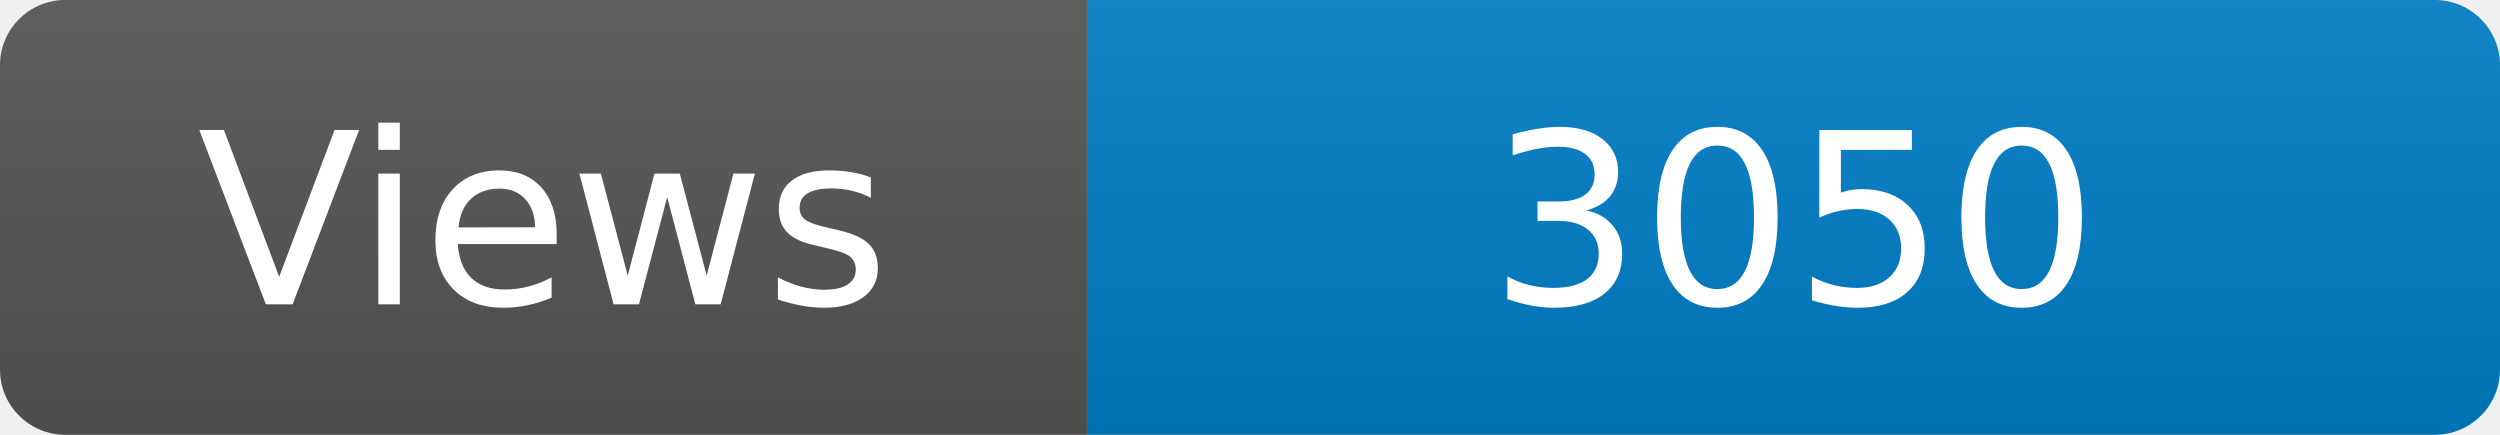
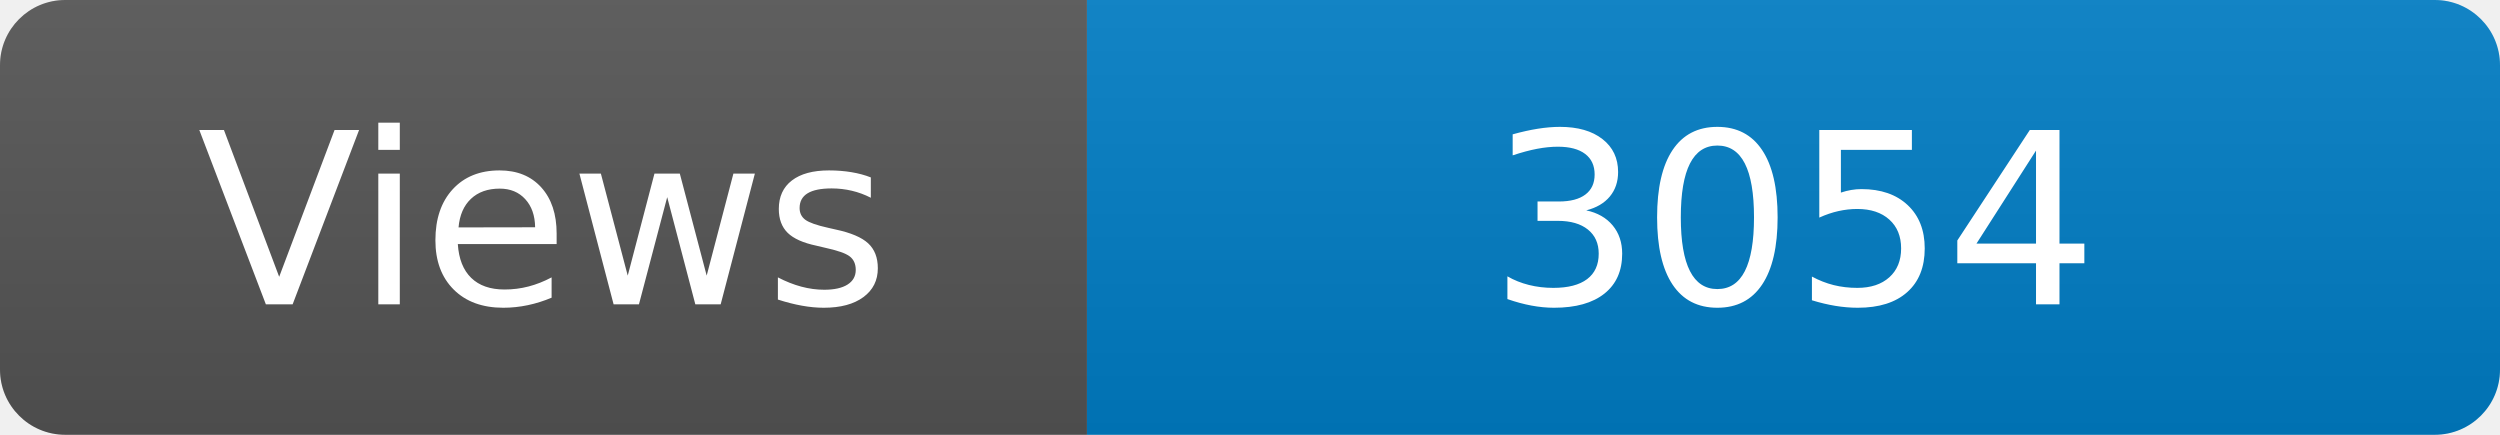
<svg xmlns="http://www.w3.org/2000/svg" width="115" height="20" role="img" aria-label="Maintained?: yes">
  <linearGradient id="s" x2="0" y2="100%">
    <stop offset="0" stop-color="#bbb" stop-opacity=".1" />
    <stop offset="1" stop-opacity=".1" />
  </linearGradient>
  <clipPath id="r">
    <rect width="115" height="20" rx="3" fill="#fff" />
  </clipPath>
  <g clip-path="url(#r)">
    <rect width="50" height="20" fill="#555" />
    <rect x="50" width="160" height="20" fill="#007ec6" />
    <rect width="115" height="20" fill="url(#s)" />
  </g>
  <g fill="#fff" text-anchor="middle" font-family="Verdana,Geneva,DejaVu Sans,sans-serif" font-size="110">
    <text x="250" y="140" transform="scale(.1)" fill="#fff">Views</text>
-     <text x="825" y="140" transform="scale(.1)" fill="#fff">3050</text>
+     <text x="825" y="140" transform="scale(.1)" fill="#fff">3054</text>
  </g>
</svg>
